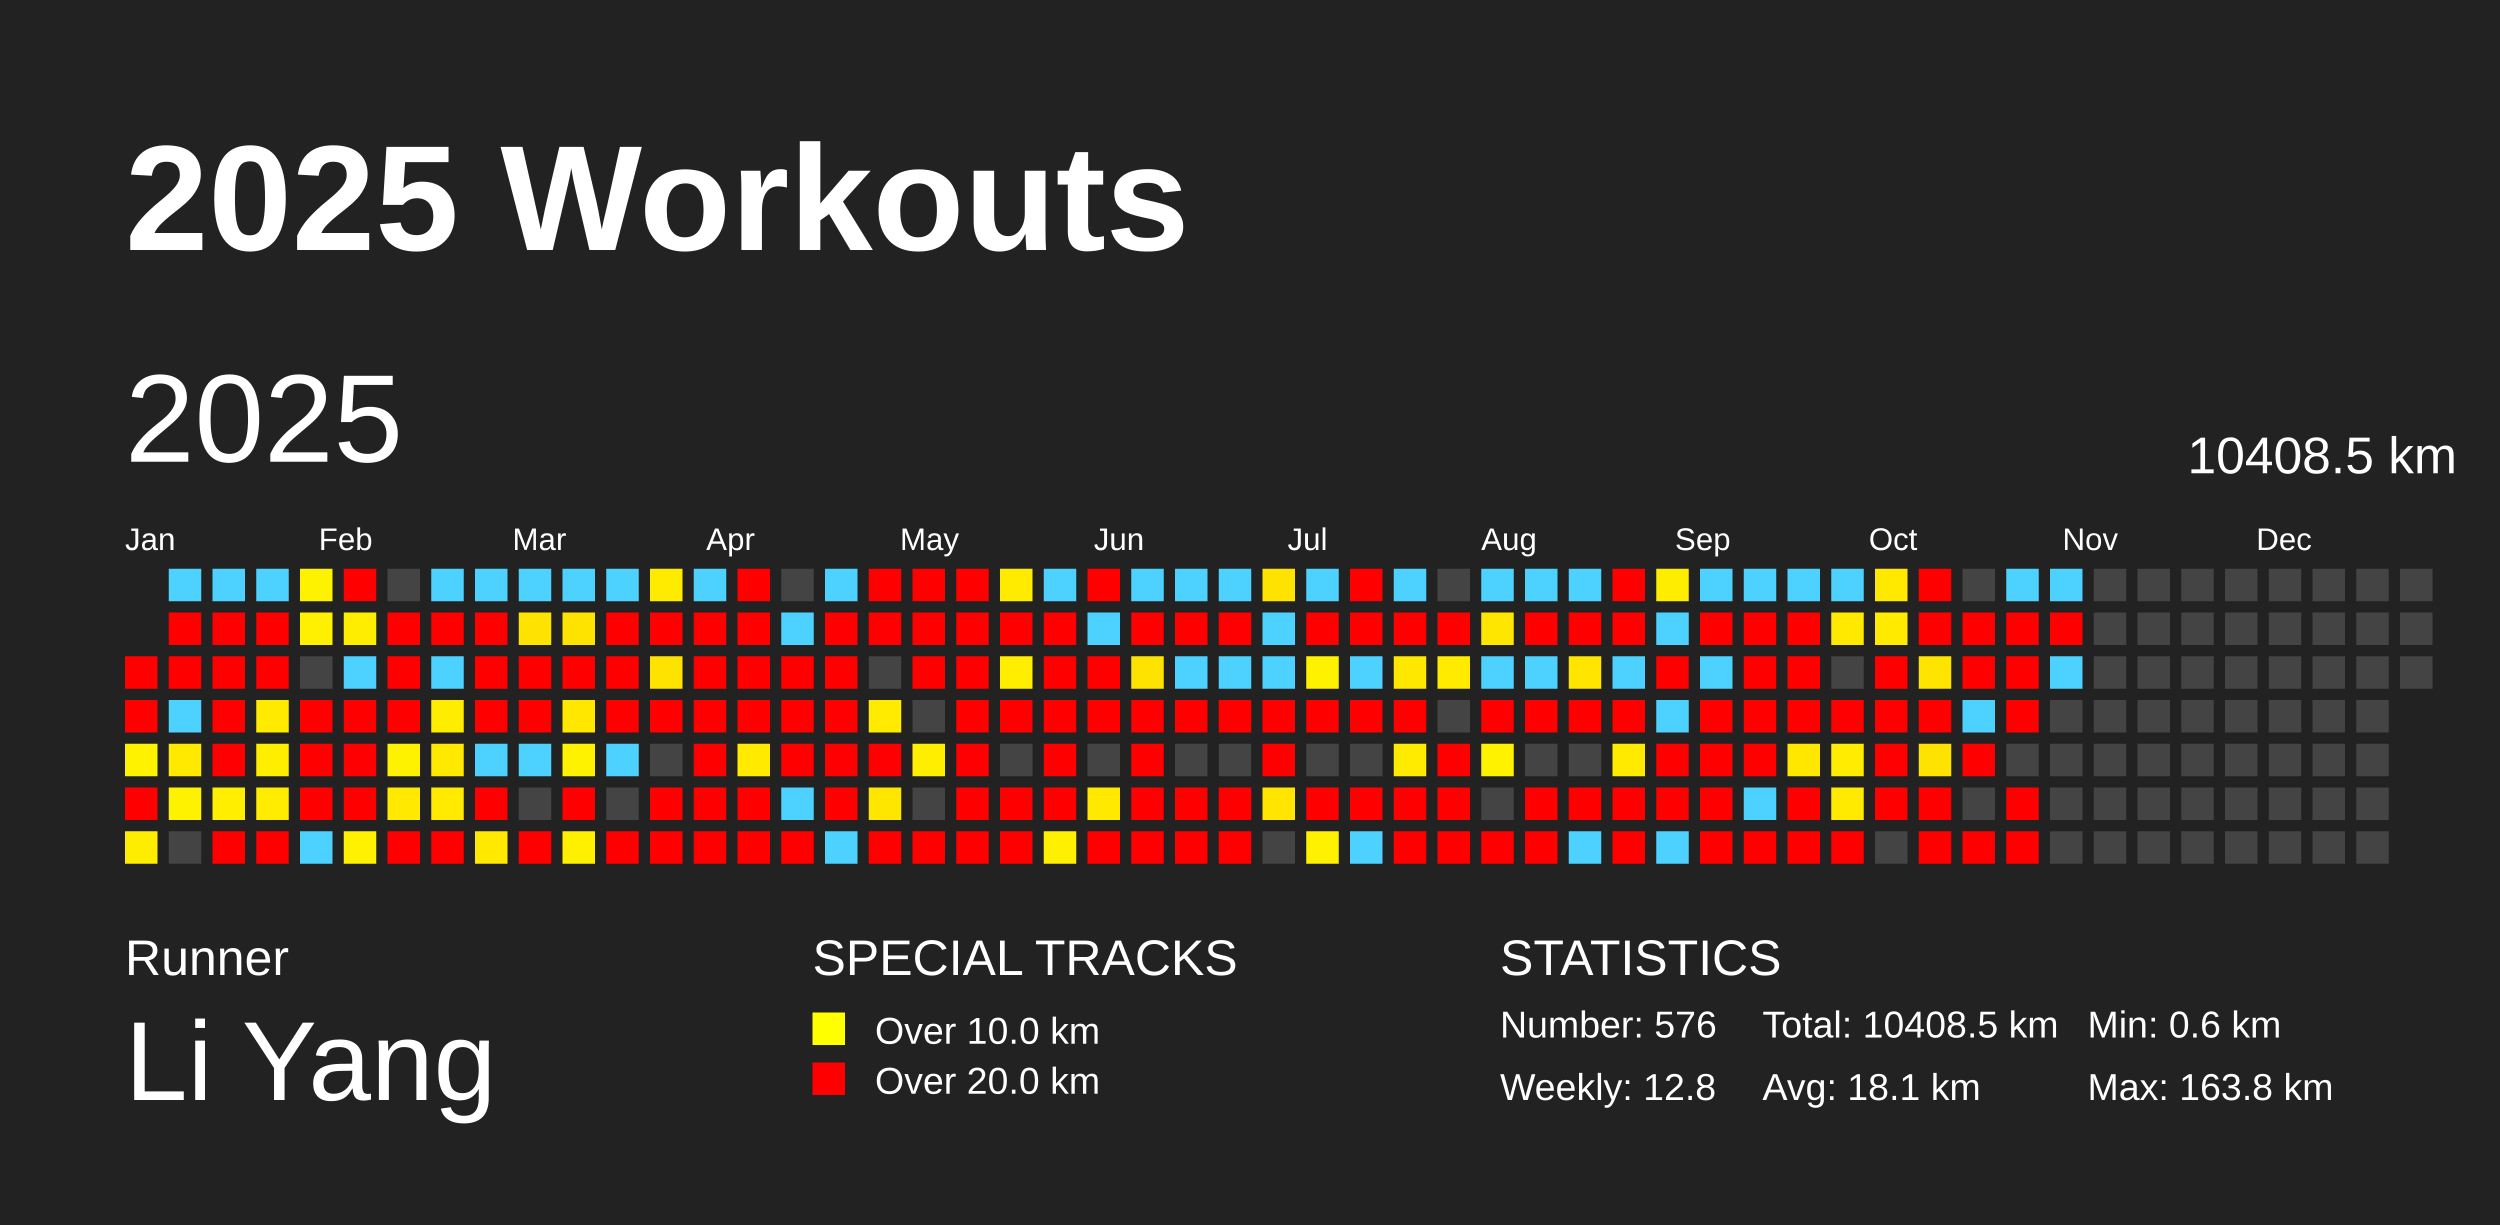
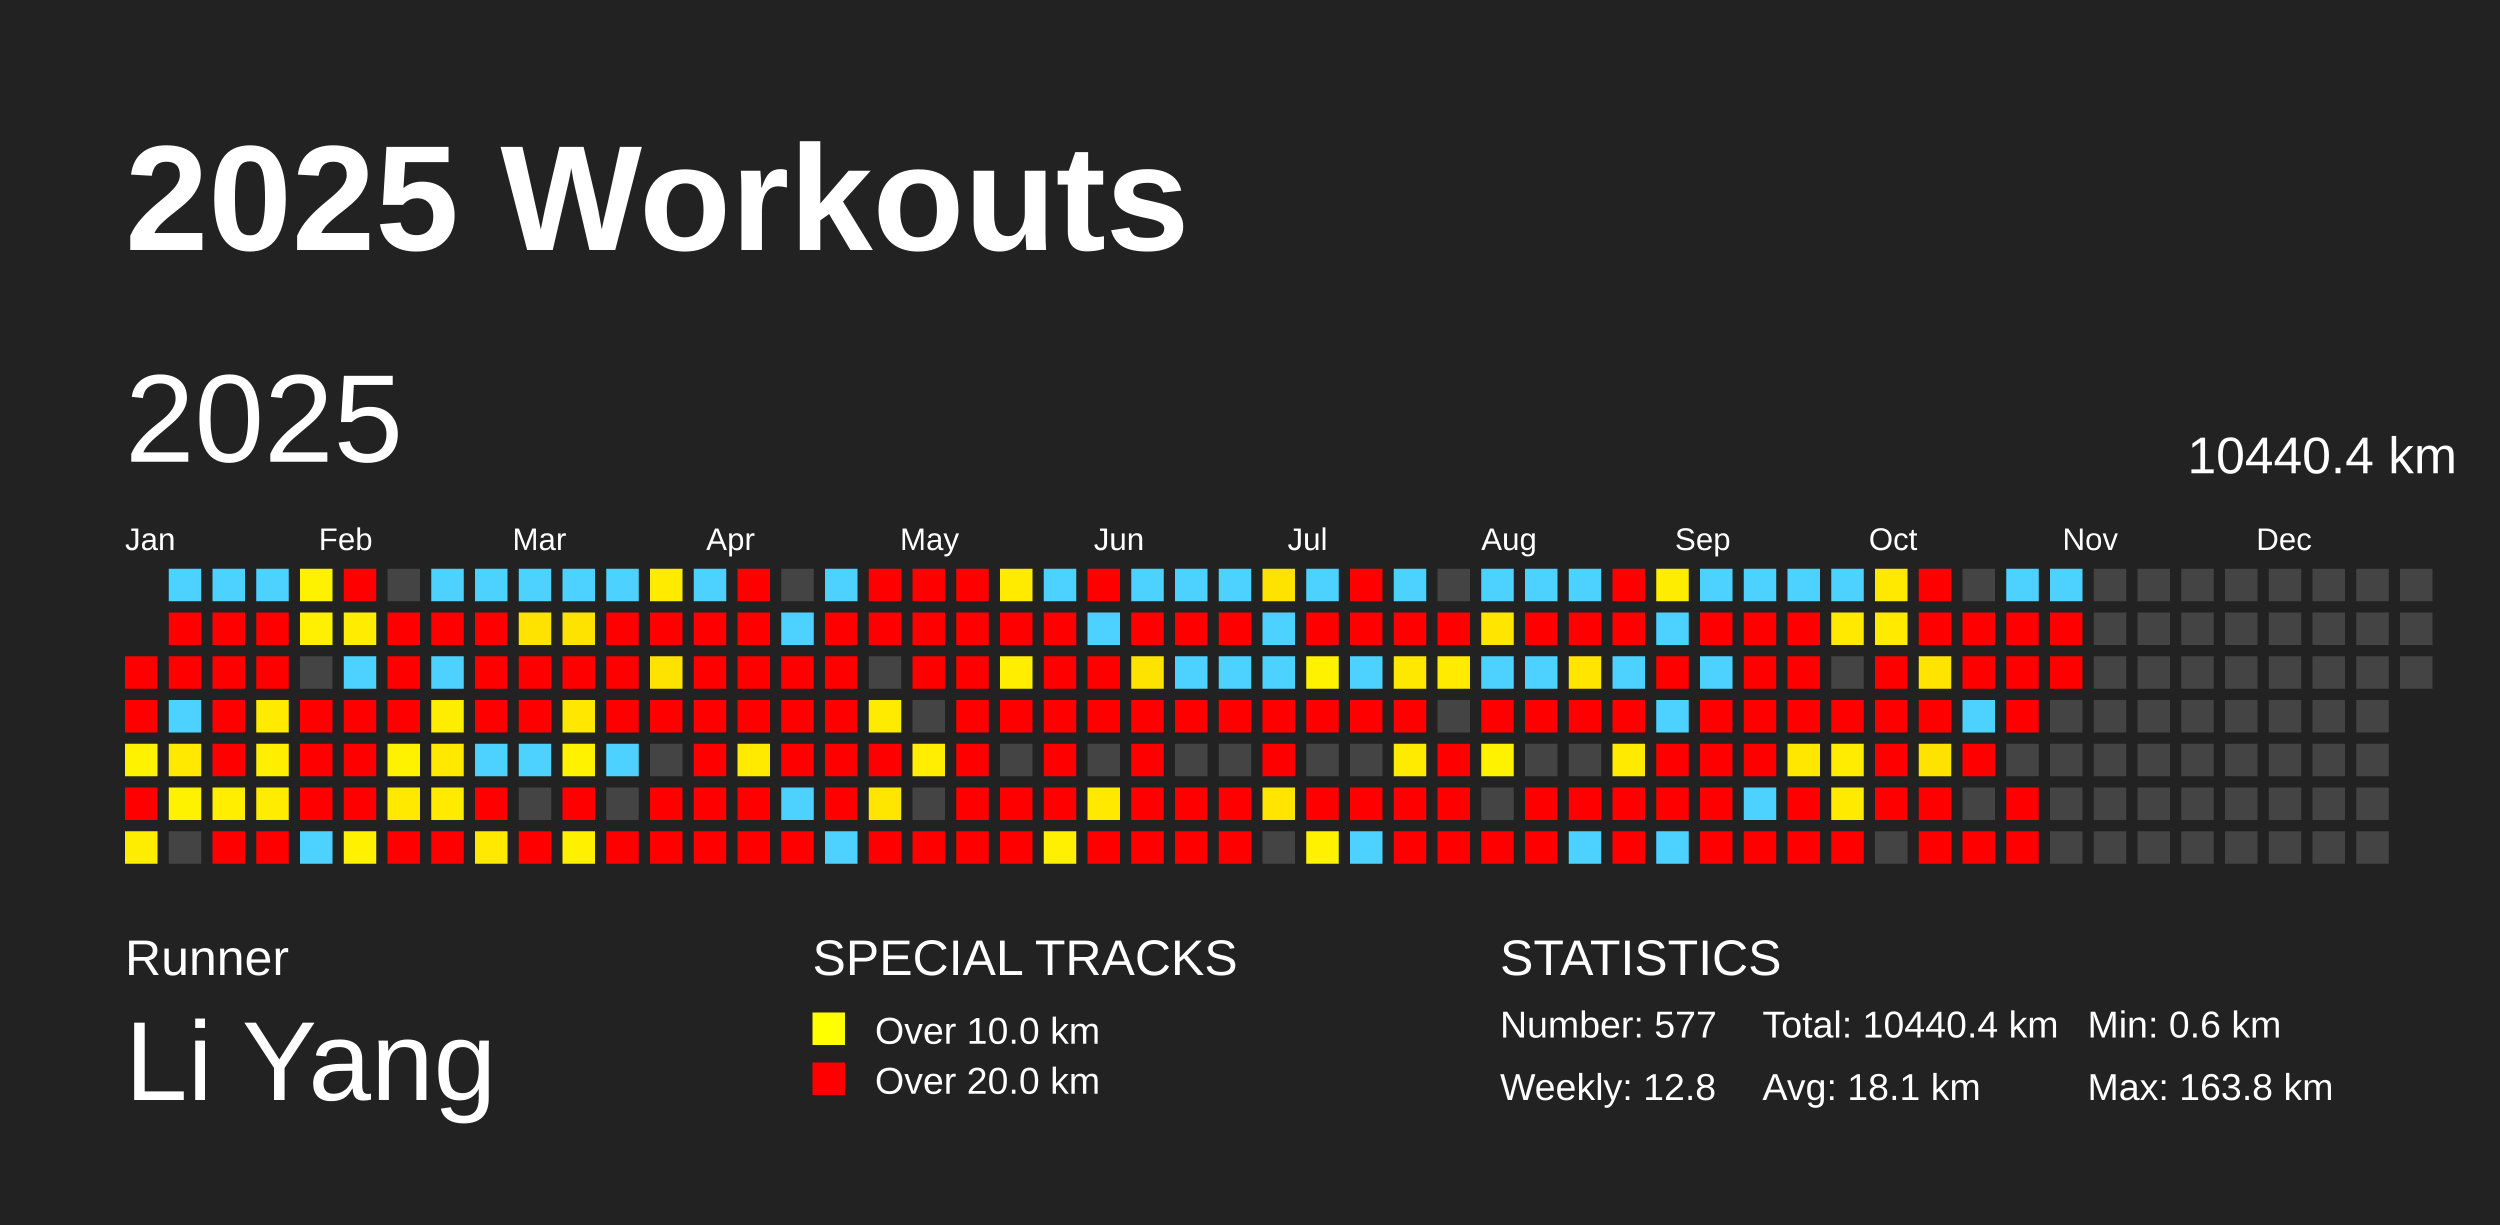
<svg xmlns="http://www.w3.org/2000/svg" baseProfile="full" height="98mm" version="1.1" viewBox="0,0,200,98" width="200mm">
  <defs />
  <rect fill="#222222" height="98" width="200" x="0" y="0" />
  <text fill="#FFFFFF" style="font-size:12px; font-family:Arial; font-weight:bold;" x="10" y="20">2025 Workouts</text>
  <text fill="#FFFFFF" style="font-size:4px; font-family:Arial" x="10" y="78">Runner</text>
  <text fill="#FFFFFF" style="font-size:9px; font-family:Arial" x="10" y="88">Li Yang</text>
  <text fill="#FFFFFF" style="font-size:4px; font-family:Arial" x="65" y="78">SPECIAL TRACKS</text>
  <rect fill="yellow" height="2.6" width="2.6" x="65" y="81" />
  <text fill="#FFFFFF" style="font-size:3px; font-family:Arial" x="70" y="83.5">Over 10.0 km</text>
  <rect fill="red" height="2.6" width="2.6" x="65" y="85" />
  <text fill="#FFFFFF" style="font-size:3px; font-family:Arial" x="70" y="87.5">Over 20.0 km</text>
  <text fill="#FFFFFF" style="font-size:4px; font-family:Arial" x="120" y="78">STATISTICS</text>
-   <text fill="#FFFFFF" style="font-size:3px; font-family:Arial" x="120" y="83">Number: 576</text>
+   <text fill="#FFFFFF" style="font-size:3px; font-family:Arial" x="120" y="83">Number: 577</text>
  <text fill="#FFFFFF" style="font-size:3px; font-family:Arial" x="120" y="88">Weekly: 12.8</text>
-   <text fill="#FFFFFF" style="font-size:3px; font-family:Arial" x="141" y="83">Total: 10408.5 km</text>
+   <text fill="#FFFFFF" style="font-size:3px; font-family:Arial" x="141" y="83">Total: 10440.4 km</text>
  <text fill="#FFFFFF" style="font-size:3px; font-family:Arial" x="141" y="88">Avg: 18.1 km</text>
  <text fill="#FFFFFF" style="font-size:3px; font-family:Arial" x="167" y="83">Min: 0.6 km</text>
  <text fill="#FFFFFF" style="font-size:3px; font-family:Arial" x="167" y="88">Max: 163.8 km</text>
  <text dominant-baseline="hanging" fill="#FFFFFF" style="font-size:10.0px; font-family:Arial;" x="10" y="30">2025</text>
-   <text dominant-baseline="hanging" fill="#FFFFFF" style="font-size:4.125px; font-family:Arial;" x="175" y="35">10408.5 km</text>
+   <text dominant-baseline="hanging" fill="#FFFFFF" style="font-size:4.125px; font-family:Arial;" x="175" y="35">10440.4 km</text>
  <text fill="#FFFFFF" style="font-size:2.5px; font-family:Arial" x="10.0" y="44">Jan</text>
  <text fill="#FFFFFF" style="font-size:2.5px; font-family:Arial" x="25.5" y="44">Feb</text>
  <text fill="#FFFFFF" style="font-size:2.5px; font-family:Arial" x="41.0" y="44">Mar</text>
  <text fill="#FFFFFF" style="font-size:2.5px; font-family:Arial" x="56.5" y="44">Apr</text>
  <text fill="#FFFFFF" style="font-size:2.5px; font-family:Arial" x="72.0" y="44">May</text>
  <text fill="#FFFFFF" style="font-size:2.5px; font-family:Arial" x="87.5" y="44">Jun</text>
  <text fill="#FFFFFF" style="font-size:2.5px; font-family:Arial" x="103.0" y="44">Jul</text>
  <text fill="#FFFFFF" style="font-size:2.5px; font-family:Arial" x="118.5" y="44">Aug</text>
  <text fill="#FFFFFF" style="font-size:2.5px; font-family:Arial" x="134.0" y="44">Sep</text>
  <text fill="#FFFFFF" style="font-size:2.5px; font-family:Arial" x="149.5" y="44">Oct</text>
  <text fill="#FFFFFF" style="font-size:2.5px; font-family:Arial" x="165.0" y="44">Nov</text>
  <text fill="#FFFFFF" style="font-size:2.5px; font-family:Arial" x="180.5" y="44">Dec</text>
  <rect fill="red" height="2.6" width="2.6" x="10.0" y="52.5" />
  <rect fill="red" height="2.6" width="2.6" x="10.0" y="56.0" />
  <rect fill="#fff200" height="2.6" width="2.6" x="10.0" y="59.5" />
  <rect fill="red" height="2.6" width="2.6" x="10.0" y="63.0" />
  <rect fill="#ffed00" height="2.6" width="2.6" x="10.0" y="66.5" />
  <rect fill="#4dd2ff" height="2.6" width="2.6" x="13.5" y="45.5" />
  <rect fill="red" height="2.6" width="2.6" x="13.5" y="49.0" />
  <rect fill="red" height="2.6" width="2.6" x="13.5" y="52.5" />
  <rect fill="#4dd2ff" height="2.6" width="2.6" x="13.5" y="56.0" />
  <rect fill="#ffe900" height="2.6" width="2.6" x="13.5" y="59.5" />
  <rect fill="#fff200" height="2.6" width="2.6" x="13.5" y="63.0" />
  <rect fill="#444444" height="2.6" width="2.6" x="13.5" y="66.5" />
  <rect fill="#4dd2ff" height="2.6" width="2.6" x="17.0" y="45.5" />
  <rect fill="red" height="2.6" width="2.6" x="17.0" y="49.0" />
  <rect fill="red" height="2.6" width="2.6" x="17.0" y="52.5" />
  <rect fill="red" height="2.6" width="2.6" x="17.0" y="56.0" />
  <rect fill="red" height="2.6" width="2.6" x="17.0" y="59.5" />
  <rect fill="#ffee00" height="2.6" width="2.6" x="17.0" y="63.0" />
  <rect fill="red" height="2.6" width="2.6" x="17.0" y="66.5" />
  <rect fill="#4dd2ff" height="2.6" width="2.6" x="20.5" y="45.5" />
  <rect fill="red" height="2.6" width="2.6" x="20.5" y="49.0" />
  <rect fill="red" height="2.6" width="2.6" x="20.5" y="52.5" />
  <rect fill="#ffea00" height="2.6" width="2.6" x="20.5" y="56.0" />
  <rect fill="#ffee00" height="2.6" width="2.6" x="20.5" y="59.5" />
  <rect fill="#ffec00" height="2.6" width="2.6" x="20.5" y="63.0" />
  <rect fill="red" height="2.6" width="2.6" x="20.5" y="66.5" />
  <rect fill="#fff200" height="2.6" width="2.6" x="24.0" y="45.5" />
  <rect fill="#ffef00" height="2.6" width="2.6" x="24.0" y="49.0" />
  <rect fill="#444444" height="2.6" width="2.6" x="24.0" y="52.5" />
  <rect fill="red" height="2.6" width="2.6" x="24.0" y="56.0" />
  <rect fill="red" height="2.6" width="2.6" x="24.0" y="59.5" />
  <rect fill="red" height="2.6" width="2.6" x="24.0" y="63.0" />
  <rect fill="#4dd2ff" height="2.6" width="2.6" x="24.0" y="66.5" />
  <rect fill="red" height="2.6" width="2.6" x="27.5" y="45.5" />
  <rect fill="#ffed00" height="2.6" width="2.6" x="27.5" y="49.0" />
  <rect fill="#4dd2ff" height="2.6" width="2.6" x="27.5" y="52.5" />
  <rect fill="red" height="2.6" width="2.6" x="27.5" y="56.0" />
  <rect fill="red" height="2.6" width="2.6" x="27.5" y="59.5" />
  <rect fill="red" height="2.6" width="2.6" x="27.5" y="63.0" />
  <rect fill="#fff100" height="2.6" width="2.6" x="27.5" y="66.5" />
  <rect fill="#444444" height="2.6" width="2.6" x="31.0" y="45.5" />
  <rect fill="red" height="2.6" width="2.6" x="31.0" y="49.0" />
  <rect fill="red" height="2.6" width="2.6" x="31.0" y="52.5" />
  <rect fill="red" height="2.6" width="2.6" x="31.0" y="56.0" />
  <rect fill="#fff200" height="2.6" width="2.6" x="31.0" y="59.5" />
  <rect fill="#ffe900" height="2.6" width="2.6" x="31.0" y="63.0" />
  <rect fill="red" height="2.6" width="2.6" x="31.0" y="66.5" />
  <rect fill="#4dd2ff" height="2.6" width="2.6" x="34.5" y="45.5" />
  <rect fill="red" height="2.6" width="2.6" x="34.5" y="49.0" />
  <rect fill="#4dd2ff" height="2.6" width="2.6" x="34.5" y="52.5" />
  <rect fill="#ffed00" height="2.6" width="2.6" x="34.5" y="56.0" />
  <rect fill="#ffe900" height="2.6" width="2.6" x="34.5" y="59.5" />
  <rect fill="#ffea00" height="2.6" width="2.6" x="34.5" y="63.0" />
  <rect fill="red" height="2.6" width="2.6" x="34.5" y="66.5" />
  <rect fill="#4dd2ff" height="2.6" width="2.6" x="38.0" y="45.5" />
  <rect fill="red" height="2.6" width="2.6" x="38.0" y="49.0" />
  <rect fill="red" height="2.6" width="2.6" x="38.0" y="52.5" />
  <rect fill="red" height="2.6" width="2.6" x="38.0" y="56.0" />
  <rect fill="#4dd2ff" height="2.6" width="2.6" x="38.0" y="59.5" />
  <rect fill="red" height="2.6" width="2.6" x="38.0" y="63.0" />
  <rect fill="#ffe900" height="2.6" width="2.6" x="38.0" y="66.5" />
  <rect fill="#4dd2ff" height="2.6" width="2.6" x="41.5" y="45.5" />
  <rect fill="#ffe300" height="2.6" width="2.6" x="41.5" y="49.0" />
  <rect fill="red" height="2.6" width="2.6" x="41.5" y="52.5" />
  <rect fill="red" height="2.6" width="2.6" x="41.5" y="56.0" />
  <rect fill="#4dd2ff" height="2.6" width="2.6" x="41.5" y="59.5" />
  <rect fill="#444444" height="2.6" width="2.6" x="41.5" y="63.0" />
  <rect fill="red" height="2.6" width="2.6" x="41.5" y="66.5" />
  <rect fill="#4dd2ff" height="2.6" width="2.6" x="45.0" y="45.5" />
  <rect fill="#ffe300" height="2.6" width="2.6" x="45.0" y="49.0" />
  <rect fill="red" height="2.6" width="2.6" x="45.0" y="52.5" />
  <rect fill="#ffe700" height="2.6" width="2.6" x="45.0" y="56.0" />
  <rect fill="#fff200" height="2.6" width="2.6" x="45.0" y="59.5" />
  <rect fill="red" height="2.6" width="2.6" x="45.0" y="63.0" />
  <rect fill="#fff000" height="2.6" width="2.6" x="45.0" y="66.5" />
  <rect fill="#4dd2ff" height="2.6" width="2.6" x="48.5" y="45.5" />
  <rect fill="red" height="2.6" width="2.6" x="48.5" y="49.0" />
  <rect fill="red" height="2.6" width="2.6" x="48.5" y="52.5" />
  <rect fill="red" height="2.6" width="2.6" x="48.5" y="56.0" />
  <rect fill="#4dd2ff" height="2.6" width="2.6" x="48.5" y="59.5" />
  <rect fill="#444444" height="2.6" width="2.6" x="48.5" y="63.0" />
  <rect fill="red" height="2.6" width="2.6" x="48.5" y="66.5" />
  <rect fill="#ffeb00" height="2.6" width="2.6" x="52.0" y="45.5" />
  <rect fill="red" height="2.6" width="2.6" x="52.0" y="49.0" />
  <rect fill="#ffe300" height="2.6" width="2.6" x="52.0" y="52.5" />
  <rect fill="red" height="2.6" width="2.6" x="52.0" y="56.0" />
  <rect fill="#444444" height="2.6" width="2.6" x="52.0" y="59.5" />
  <rect fill="red" height="2.6" width="2.6" x="52.0" y="63.0" />
  <rect fill="red" height="2.6" width="2.6" x="52.0" y="66.5" />
  <rect fill="#4dd2ff" height="2.6" width="2.6" x="55.5" y="45.5" />
  <rect fill="red" height="2.6" width="2.6" x="55.5" y="49.0" />
  <rect fill="red" height="2.6" width="2.6" x="55.5" y="52.5" />
  <rect fill="red" height="2.6" width="2.6" x="55.5" y="56.0" />
  <rect fill="red" height="2.6" width="2.6" x="55.5" y="59.5" />
  <rect fill="red" height="2.6" width="2.6" x="55.5" y="63.0" />
  <rect fill="red" height="2.6" width="2.6" x="55.5" y="66.5" />
  <rect fill="red" height="2.6" width="2.6" x="59.0" y="45.5" />
  <rect fill="red" height="2.6" width="2.6" x="59.0" y="49.0" />
  <rect fill="red" height="2.6" width="2.6" x="59.0" y="52.5" />
  <rect fill="red" height="2.6" width="2.6" x="59.0" y="56.0" />
  <rect fill="#ffea00" height="2.6" width="2.6" x="59.0" y="59.5" />
  <rect fill="red" height="2.6" width="2.6" x="59.0" y="63.0" />
  <rect fill="red" height="2.6" width="2.6" x="59.0" y="66.5" />
  <rect fill="#444444" height="2.6" width="2.6" x="62.5" y="45.5" />
  <rect fill="#4dd2ff" height="2.6" width="2.6" x="62.5" y="49.0" />
  <rect fill="red" height="2.6" width="2.6" x="62.5" y="52.5" />
  <rect fill="red" height="2.6" width="2.6" x="62.5" y="56.0" />
  <rect fill="red" height="2.6" width="2.6" x="62.5" y="59.5" />
  <rect fill="#4dd2ff" height="2.6" width="2.6" x="62.5" y="63.0" />
  <rect fill="red" height="2.6" width="2.6" x="62.5" y="66.5" />
  <rect fill="#4dd2ff" height="2.6" width="2.6" x="66.0" y="45.5" />
  <rect fill="red" height="2.6" width="2.6" x="66.0" y="49.0" />
  <rect fill="red" height="2.6" width="2.6" x="66.0" y="52.5" />
  <rect fill="red" height="2.6" width="2.6" x="66.0" y="56.0" />
  <rect fill="red" height="2.6" width="2.6" x="66.0" y="59.5" />
  <rect fill="red" height="2.6" width="2.6" x="66.0" y="63.0" />
  <rect fill="#4dd2ff" height="2.6" width="2.6" x="66.0" y="66.5" />
  <rect fill="red" height="2.6" width="2.6" x="69.5" y="45.5" />
  <rect fill="red" height="2.6" width="2.6" x="69.5" y="49.0" />
  <rect fill="#444444" height="2.6" width="2.6" x="69.5" y="52.5" />
  <rect fill="#ffeb00" height="2.6" width="2.6" x="69.5" y="56.0" />
  <rect fill="red" height="2.6" width="2.6" x="69.5" y="59.5" />
  <rect fill="#ffe600" height="2.6" width="2.6" x="69.5" y="63.0" />
  <rect fill="red" height="2.6" width="2.6" x="69.5" y="66.5" />
  <rect fill="red" height="2.6" width="2.6" x="73.0" y="45.5" />
  <rect fill="red" height="2.6" width="2.6" x="73.0" y="49.0" />
  <rect fill="red" height="2.6" width="2.6" x="73.0" y="52.5" />
  <rect fill="#444444" height="2.6" width="2.6" x="73.0" y="56.0" />
  <rect fill="#ffee00" height="2.6" width="2.6" x="73.0" y="59.5" />
  <rect fill="#444444" height="2.6" width="2.6" x="73.0" y="63.0" />
  <rect fill="red" height="2.6" width="2.6" x="73.0" y="66.5" />
  <rect fill="red" height="2.6" width="2.6" x="76.5" y="45.5" />
  <rect fill="red" height="2.6" width="2.6" x="76.5" y="49.0" />
  <rect fill="red" height="2.6" width="2.6" x="76.5" y="52.5" />
  <rect fill="red" height="2.6" width="2.6" x="76.5" y="56.0" />
  <rect fill="red" height="2.6" width="2.6" x="76.5" y="59.5" />
  <rect fill="red" height="2.6" width="2.6" x="76.5" y="63.0" />
  <rect fill="red" height="2.6" width="2.6" x="76.5" y="66.5" />
  <rect fill="#ffeb00" height="2.6" width="2.6" x="80.0" y="45.5" />
  <rect fill="red" height="2.6" width="2.6" x="80.0" y="49.0" />
  <rect fill="#ffee00" height="2.6" width="2.6" x="80.0" y="52.5" />
  <rect fill="red" height="2.6" width="2.6" x="80.0" y="56.0" />
  <rect fill="#444444" height="2.6" width="2.6" x="80.0" y="59.5" />
  <rect fill="red" height="2.6" width="2.6" x="80.0" y="63.0" />
  <rect fill="red" height="2.6" width="2.6" x="80.0" y="66.5" />
  <rect fill="#4dd2ff" height="2.6" width="2.6" x="83.5" y="45.5" />
  <rect fill="red" height="2.6" width="2.6" x="83.5" y="49.0" />
  <rect fill="red" height="2.6" width="2.6" x="83.5" y="52.5" />
  <rect fill="red" height="2.6" width="2.6" x="83.5" y="56.0" />
  <rect fill="red" height="2.6" width="2.6" x="83.5" y="59.5" />
  <rect fill="red" height="2.6" width="2.6" x="83.5" y="63.0" />
  <rect fill="#ffef00" height="2.6" width="2.6" x="83.5" y="66.5" />
  <rect fill="red" height="2.6" width="2.6" x="87.0" y="45.5" />
  <rect fill="#4dd2ff" height="2.6" width="2.6" x="87.0" y="49.0" />
  <rect fill="red" height="2.6" width="2.6" x="87.0" y="52.5" />
  <rect fill="red" height="2.6" width="2.6" x="87.0" y="56.0" />
  <rect fill="#444444" height="2.6" width="2.6" x="87.0" y="59.5" />
  <rect fill="#ffe900" height="2.6" width="2.6" x="87.0" y="63.0" />
  <rect fill="red" height="2.6" width="2.6" x="87.0" y="66.5" />
  <rect fill="#4dd2ff" height="2.6" width="2.6" x="90.5" y="45.5" />
  <rect fill="red" height="2.6" width="2.6" x="90.5" y="49.0" />
  <rect fill="#ffe300" height="2.6" width="2.6" x="90.5" y="52.5" />
  <rect fill="red" height="2.6" width="2.6" x="90.5" y="56.0" />
  <rect fill="red" height="2.6" width="2.6" x="90.5" y="59.5" />
  <rect fill="red" height="2.6" width="2.6" x="90.5" y="63.0" />
  <rect fill="red" height="2.6" width="2.6" x="90.5" y="66.5" />
  <rect fill="#4dd2ff" height="2.6" width="2.6" x="94.0" y="45.5" />
  <rect fill="red" height="2.6" width="2.6" x="94.0" y="49.0" />
  <rect fill="#4dd2ff" height="2.6" width="2.6" x="94.0" y="52.5" />
  <rect fill="red" height="2.6" width="2.6" x="94.0" y="56.0" />
  <rect fill="#444444" height="2.6" width="2.6" x="94.0" y="59.5" />
  <rect fill="red" height="2.6" width="2.6" x="94.0" y="63.0" />
  <rect fill="red" height="2.6" width="2.6" x="94.0" y="66.5" />
  <rect fill="#4dd2ff" height="2.6" width="2.6" x="97.5" y="45.5" />
  <rect fill="red" height="2.6" width="2.6" x="97.5" y="49.0" />
  <rect fill="#4dd2ff" height="2.6" width="2.6" x="97.5" y="52.5" />
  <rect fill="red" height="2.6" width="2.6" x="97.5" y="56.0" />
  <rect fill="#444444" height="2.6" width="2.6" x="97.5" y="59.5" />
  <rect fill="red" height="2.6" width="2.6" x="97.5" y="63.0" />
  <rect fill="red" height="2.6" width="2.6" x="97.5" y="66.5" />
  <rect fill="#ffe300" height="2.6" width="2.6" x="101.0" y="45.5" />
  <rect fill="#4dd2ff" height="2.6" width="2.6" x="101.0" y="49.0" />
  <rect fill="#4dd2ff" height="2.6" width="2.6" x="101.0" y="52.5" />
  <rect fill="red" height="2.6" width="2.6" x="101.0" y="56.0" />
  <rect fill="red" height="2.6" width="2.6" x="101.0" y="59.5" />
  <rect fill="#ffe500" height="2.6" width="2.6" x="101.0" y="63.0" />
  <rect fill="#444444" height="2.6" width="2.6" x="101.0" y="66.5" />
  <rect fill="#4dd2ff" height="2.6" width="2.6" x="104.5" y="45.5" />
  <rect fill="red" height="2.6" width="2.6" x="104.5" y="49.0" />
  <rect fill="#fff200" height="2.6" width="2.6" x="104.5" y="52.5" />
  <rect fill="red" height="2.6" width="2.6" x="104.5" y="56.0" />
  <rect fill="#444444" height="2.6" width="2.6" x="104.5" y="59.5" />
  <rect fill="red" height="2.6" width="2.6" x="104.5" y="63.0" />
  <rect fill="#fff200" height="2.6" width="2.6" x="104.5" y="66.5" />
  <rect fill="red" height="2.6" width="2.6" x="108.0" y="45.5" />
  <rect fill="red" height="2.6" width="2.6" x="108.0" y="49.0" />
  <rect fill="#4dd2ff" height="2.6" width="2.6" x="108.0" y="52.5" />
  <rect fill="red" height="2.6" width="2.6" x="108.0" y="56.0" />
  <rect fill="#444444" height="2.6" width="2.6" x="108.0" y="59.5" />
  <rect fill="red" height="2.6" width="2.6" x="108.0" y="63.0" />
  <rect fill="#4dd2ff" height="2.6" width="2.6" x="108.0" y="66.5" />
  <rect fill="#4dd2ff" height="2.6" width="2.6" x="111.5" y="45.5" />
  <rect fill="red" height="2.6" width="2.6" x="111.5" y="49.0" />
  <rect fill="#ffe800" height="2.6" width="2.6" x="111.5" y="52.5" />
  <rect fill="red" height="2.6" width="2.6" x="111.5" y="56.0" />
  <rect fill="#ffeb00" height="2.6" width="2.6" x="111.5" y="59.5" />
  <rect fill="red" height="2.6" width="2.6" x="111.5" y="63.0" />
  <rect fill="red" height="2.6" width="2.6" x="111.5" y="66.5" />
  <rect fill="#444444" height="2.6" width="2.6" x="115.0" y="45.5" />
  <rect fill="red" height="2.6" width="2.6" x="115.0" y="49.0" />
  <rect fill="#ffeb00" height="2.6" width="2.6" x="115.0" y="52.5" />
  <rect fill="#444444" height="2.6" width="2.6" x="115.0" y="56.0" />
  <rect fill="red" height="2.6" width="2.6" x="115.0" y="59.5" />
  <rect fill="red" height="2.6" width="2.6" x="115.0" y="63.0" />
  <rect fill="red" height="2.6" width="2.6" x="115.0" y="66.5" />
  <rect fill="#4dd2ff" height="2.6" width="2.6" x="118.5" y="45.5" />
  <rect fill="#ffe600" height="2.6" width="2.6" x="118.5" y="49.0" />
  <rect fill="#4dd2ff" height="2.6" width="2.6" x="118.5" y="52.5" />
  <rect fill="red" height="2.6" width="2.6" x="118.5" y="56.0" />
  <rect fill="#fff200" height="2.6" width="2.6" x="118.5" y="59.5" />
  <rect fill="#444444" height="2.6" width="2.6" x="118.5" y="63.0" />
  <rect fill="red" height="2.6" width="2.6" x="118.5" y="66.5" />
  <rect fill="#4dd2ff" height="2.6" width="2.6" x="122.0" y="45.5" />
  <rect fill="red" height="2.6" width="2.6" x="122.0" y="49.0" />
  <rect fill="#4dd2ff" height="2.6" width="2.6" x="122.0" y="52.5" />
  <rect fill="red" height="2.6" width="2.6" x="122.0" y="56.0" />
  <rect fill="#444444" height="2.6" width="2.6" x="122.0" y="59.5" />
  <rect fill="red" height="2.6" width="2.6" x="122.0" y="63.0" />
  <rect fill="red" height="2.6" width="2.6" x="122.0" y="66.5" />
  <rect fill="#4dd2ff" height="2.6" width="2.6" x="125.5" y="45.5" />
  <rect fill="red" height="2.6" width="2.6" x="125.5" y="49.0" />
  <rect fill="#ffe500" height="2.6" width="2.6" x="125.5" y="52.5" />
  <rect fill="red" height="2.6" width="2.6" x="125.5" y="56.0" />
  <rect fill="#444444" height="2.6" width="2.6" x="125.5" y="59.5" />
  <rect fill="red" height="2.6" width="2.6" x="125.5" y="63.0" />
  <rect fill="#4dd2ff" height="2.6" width="2.6" x="125.5" y="66.5" />
  <rect fill="red" height="2.6" width="2.6" x="129.0" y="45.5" />
  <rect fill="red" height="2.6" width="2.6" x="129.0" y="49.0" />
  <rect fill="#4dd2ff" height="2.6" width="2.6" x="129.0" y="52.5" />
  <rect fill="red" height="2.6" width="2.6" x="129.0" y="56.0" />
  <rect fill="#ffea00" height="2.6" width="2.6" x="129.0" y="59.5" />
  <rect fill="red" height="2.6" width="2.6" x="129.0" y="63.0" />
  <rect fill="red" height="2.6" width="2.6" x="129.0" y="66.5" />
  <rect fill="#ffed00" height="2.6" width="2.6" x="132.5" y="45.5" />
  <rect fill="#4dd2ff" height="2.6" width="2.6" x="132.5" y="49.0" />
  <rect fill="red" height="2.6" width="2.6" x="132.5" y="52.5" />
  <rect fill="#4dd2ff" height="2.6" width="2.6" x="132.5" y="56.0" />
  <rect fill="red" height="2.6" width="2.6" x="132.5" y="59.5" />
  <rect fill="red" height="2.6" width="2.6" x="132.5" y="63.0" />
  <rect fill="#4dd2ff" height="2.6" width="2.6" x="132.5" y="66.5" />
  <rect fill="#4dd2ff" height="2.6" width="2.6" x="136.0" y="45.5" />
  <rect fill="red" height="2.6" width="2.6" x="136.0" y="49.0" />
  <rect fill="#4dd2ff" height="2.6" width="2.6" x="136.0" y="52.5" />
  <rect fill="red" height="2.6" width="2.6" x="136.0" y="56.0" />
  <rect fill="red" height="2.6" width="2.6" x="136.0" y="59.5" />
  <rect fill="red" height="2.6" width="2.6" x="136.0" y="63.0" />
  <rect fill="red" height="2.6" width="2.6" x="136.0" y="66.5" />
  <rect fill="#4dd2ff" height="2.6" width="2.6" x="139.5" y="45.5" />
  <rect fill="red" height="2.6" width="2.6" x="139.5" y="49.0" />
  <rect fill="red" height="2.6" width="2.6" x="139.5" y="52.5" />
  <rect fill="red" height="2.6" width="2.6" x="139.5" y="56.0" />
  <rect fill="red" height="2.6" width="2.6" x="139.5" y="59.5" />
  <rect fill="#4dd2ff" height="2.6" width="2.6" x="139.5" y="63.0" />
  <rect fill="red" height="2.6" width="2.6" x="139.5" y="66.5" />
  <rect fill="#4dd2ff" height="2.6" width="2.6" x="143.0" y="45.5" />
  <rect fill="red" height="2.6" width="2.6" x="143.0" y="49.0" />
  <rect fill="red" height="2.6" width="2.6" x="143.0" y="52.5" />
  <rect fill="red" height="2.6" width="2.6" x="143.0" y="56.0" />
  <rect fill="#ffe700" height="2.6" width="2.6" x="143.0" y="59.5" />
  <rect fill="red" height="2.6" width="2.6" x="143.0" y="63.0" />
  <rect fill="red" height="2.6" width="2.6" x="143.0" y="66.5" />
  <rect fill="#4dd2ff" height="2.6" width="2.6" x="146.5" y="45.5" />
  <rect fill="#ffe900" height="2.6" width="2.6" x="146.5" y="49.0" />
  <rect fill="#444444" height="2.6" width="2.6" x="146.5" y="52.5" />
  <rect fill="red" height="2.6" width="2.6" x="146.5" y="56.0" />
  <rect fill="#ffec00" height="2.6" width="2.6" x="146.5" y="59.5" />
  <rect fill="#ffea00" height="2.6" width="2.6" x="146.5" y="63.0" />
  <rect fill="red" height="2.6" width="2.6" x="146.5" y="66.5" />
  <rect fill="#ffe900" height="2.6" width="2.6" x="150.0" y="45.5" />
  <rect fill="#ffea00" height="2.6" width="2.6" x="150.0" y="49.0" />
  <rect fill="red" height="2.6" width="2.6" x="150.0" y="52.5" />
  <rect fill="red" height="2.6" width="2.6" x="150.0" y="56.0" />
  <rect fill="red" height="2.6" width="2.6" x="150.0" y="59.5" />
  <rect fill="red" height="2.6" width="2.6" x="150.0" y="63.0" />
  <rect fill="#444444" height="2.6" width="2.6" x="150.0" y="66.5" />
  <rect fill="red" height="2.6" width="2.6" x="153.5" y="45.5" />
  <rect fill="red" height="2.6" width="2.6" x="153.5" y="49.0" />
  <rect fill="#ffe400" height="2.6" width="2.6" x="153.5" y="52.5" />
  <rect fill="red" height="2.6" width="2.6" x="153.5" y="56.0" />
  <rect fill="#ffe300" height="2.6" width="2.6" x="153.5" y="59.5" />
  <rect fill="red" height="2.6" width="2.6" x="153.5" y="63.0" />
  <rect fill="red" height="2.6" width="2.6" x="153.5" y="66.5" />
  <rect fill="#444444" height="2.6" width="2.6" x="157.0" y="45.5" />
  <rect fill="red" height="2.6" width="2.6" x="157.0" y="49.0" />
  <rect fill="red" height="2.6" width="2.6" x="157.0" y="52.5" />
  <rect fill="#4dd2ff" height="2.6" width="2.6" x="157.0" y="56.0" />
  <rect fill="red" height="2.6" width="2.6" x="157.0" y="59.5" />
  <rect fill="#444444" height="2.6" width="2.6" x="157.0" y="63.0" />
  <rect fill="red" height="2.6" width="2.6" x="157.0" y="66.5" />
  <rect fill="#4dd2ff" height="2.6" width="2.6" x="160.5" y="45.5" />
  <rect fill="red" height="2.6" width="2.6" x="160.5" y="49.0" />
  <rect fill="red" height="2.6" width="2.6" x="160.5" y="52.5" />
  <rect fill="red" height="2.6" width="2.6" x="160.5" y="56.0" />
  <rect fill="#444444" height="2.6" width="2.6" x="160.5" y="59.5" />
  <rect fill="red" height="2.6" width="2.6" x="160.5" y="63.0" />
  <rect fill="red" height="2.6" width="2.6" x="160.5" y="66.5" />
  <rect fill="#4dd2ff" height="2.6" width="2.6" x="164.0" y="45.5" />
  <rect fill="red" height="2.6" width="2.6" x="164.0" y="49.0" />
-   <rect fill="#4dd2ff" height="2.6" width="2.6" x="164.0" y="52.5" />
+   <rect fill="red" height="2.6" width="2.6" x="164.0" y="52.5" />
  <rect fill="#444444" height="2.6" width="2.6" x="164.0" y="56.0" />
  <rect fill="#444444" height="2.6" width="2.6" x="164.0" y="59.5" />
  <rect fill="#444444" height="2.6" width="2.6" x="164.0" y="63.0" />
  <rect fill="#444444" height="2.6" width="2.6" x="164.0" y="66.5" />
  <rect fill="#444444" height="2.6" width="2.6" x="167.5" y="45.5" />
  <rect fill="#444444" height="2.6" width="2.6" x="167.5" y="49.0" />
  <rect fill="#444444" height="2.6" width="2.6" x="167.5" y="52.5" />
  <rect fill="#444444" height="2.6" width="2.6" x="167.5" y="56.0" />
  <rect fill="#444444" height="2.6" width="2.6" x="167.5" y="59.5" />
  <rect fill="#444444" height="2.6" width="2.6" x="167.5" y="63.0" />
  <rect fill="#444444" height="2.6" width="2.6" x="167.5" y="66.5" />
  <rect fill="#444444" height="2.6" width="2.6" x="171.0" y="45.5" />
  <rect fill="#444444" height="2.6" width="2.6" x="171.0" y="49.0" />
  <rect fill="#444444" height="2.6" width="2.6" x="171.0" y="52.5" />
  <rect fill="#444444" height="2.6" width="2.6" x="171.0" y="56.0" />
  <rect fill="#444444" height="2.6" width="2.6" x="171.0" y="59.5" />
  <rect fill="#444444" height="2.6" width="2.6" x="171.0" y="63.0" />
  <rect fill="#444444" height="2.6" width="2.6" x="171.0" y="66.5" />
  <rect fill="#444444" height="2.6" width="2.6" x="174.5" y="45.5" />
  <rect fill="#444444" height="2.6" width="2.6" x="174.5" y="49.0" />
  <rect fill="#444444" height="2.6" width="2.6" x="174.5" y="52.5" />
  <rect fill="#444444" height="2.6" width="2.6" x="174.5" y="56.0" />
  <rect fill="#444444" height="2.6" width="2.6" x="174.5" y="59.5" />
  <rect fill="#444444" height="2.6" width="2.6" x="174.5" y="63.0" />
  <rect fill="#444444" height="2.6" width="2.6" x="174.5" y="66.5" />
  <rect fill="#444444" height="2.6" width="2.6" x="178.0" y="45.5" />
  <rect fill="#444444" height="2.6" width="2.6" x="178.0" y="49.0" />
  <rect fill="#444444" height="2.6" width="2.6" x="178.0" y="52.5" />
  <rect fill="#444444" height="2.6" width="2.6" x="178.0" y="56.0" />
  <rect fill="#444444" height="2.6" width="2.6" x="178.0" y="59.5" />
  <rect fill="#444444" height="2.6" width="2.6" x="178.0" y="63.0" />
  <rect fill="#444444" height="2.6" width="2.6" x="178.0" y="66.5" />
  <rect fill="#444444" height="2.6" width="2.6" x="181.5" y="45.5" />
  <rect fill="#444444" height="2.6" width="2.6" x="181.5" y="49.0" />
  <rect fill="#444444" height="2.6" width="2.6" x="181.5" y="52.5" />
  <rect fill="#444444" height="2.6" width="2.6" x="181.5" y="56.0" />
  <rect fill="#444444" height="2.6" width="2.6" x="181.5" y="59.5" />
  <rect fill="#444444" height="2.6" width="2.6" x="181.5" y="63.0" />
  <rect fill="#444444" height="2.6" width="2.6" x="181.5" y="66.5" />
  <rect fill="#444444" height="2.6" width="2.6" x="185.0" y="45.5" />
  <rect fill="#444444" height="2.6" width="2.6" x="185.0" y="49.0" />
  <rect fill="#444444" height="2.6" width="2.6" x="185.0" y="52.5" />
  <rect fill="#444444" height="2.6" width="2.6" x="185.0" y="56.0" />
  <rect fill="#444444" height="2.6" width="2.6" x="185.0" y="59.5" />
  <rect fill="#444444" height="2.6" width="2.6" x="185.0" y="63.0" />
  <rect fill="#444444" height="2.6" width="2.6" x="185.0" y="66.5" />
  <rect fill="#444444" height="2.6" width="2.6" x="188.5" y="45.5" />
  <rect fill="#444444" height="2.6" width="2.6" x="188.5" y="49.0" />
  <rect fill="#444444" height="2.6" width="2.6" x="188.5" y="52.5" />
  <rect fill="#444444" height="2.6" width="2.6" x="188.5" y="56.0" />
  <rect fill="#444444" height="2.6" width="2.6" x="188.5" y="59.5" />
  <rect fill="#444444" height="2.6" width="2.6" x="188.5" y="63.0" />
  <rect fill="#444444" height="2.6" width="2.6" x="188.5" y="66.5" />
  <rect fill="#444444" height="2.6" width="2.6" x="192.0" y="45.5" />
  <rect fill="#444444" height="2.6" width="2.6" x="192.0" y="49.0" />
  <rect fill="#444444" height="2.6" width="2.6" x="192.0" y="52.5" />
</svg>
